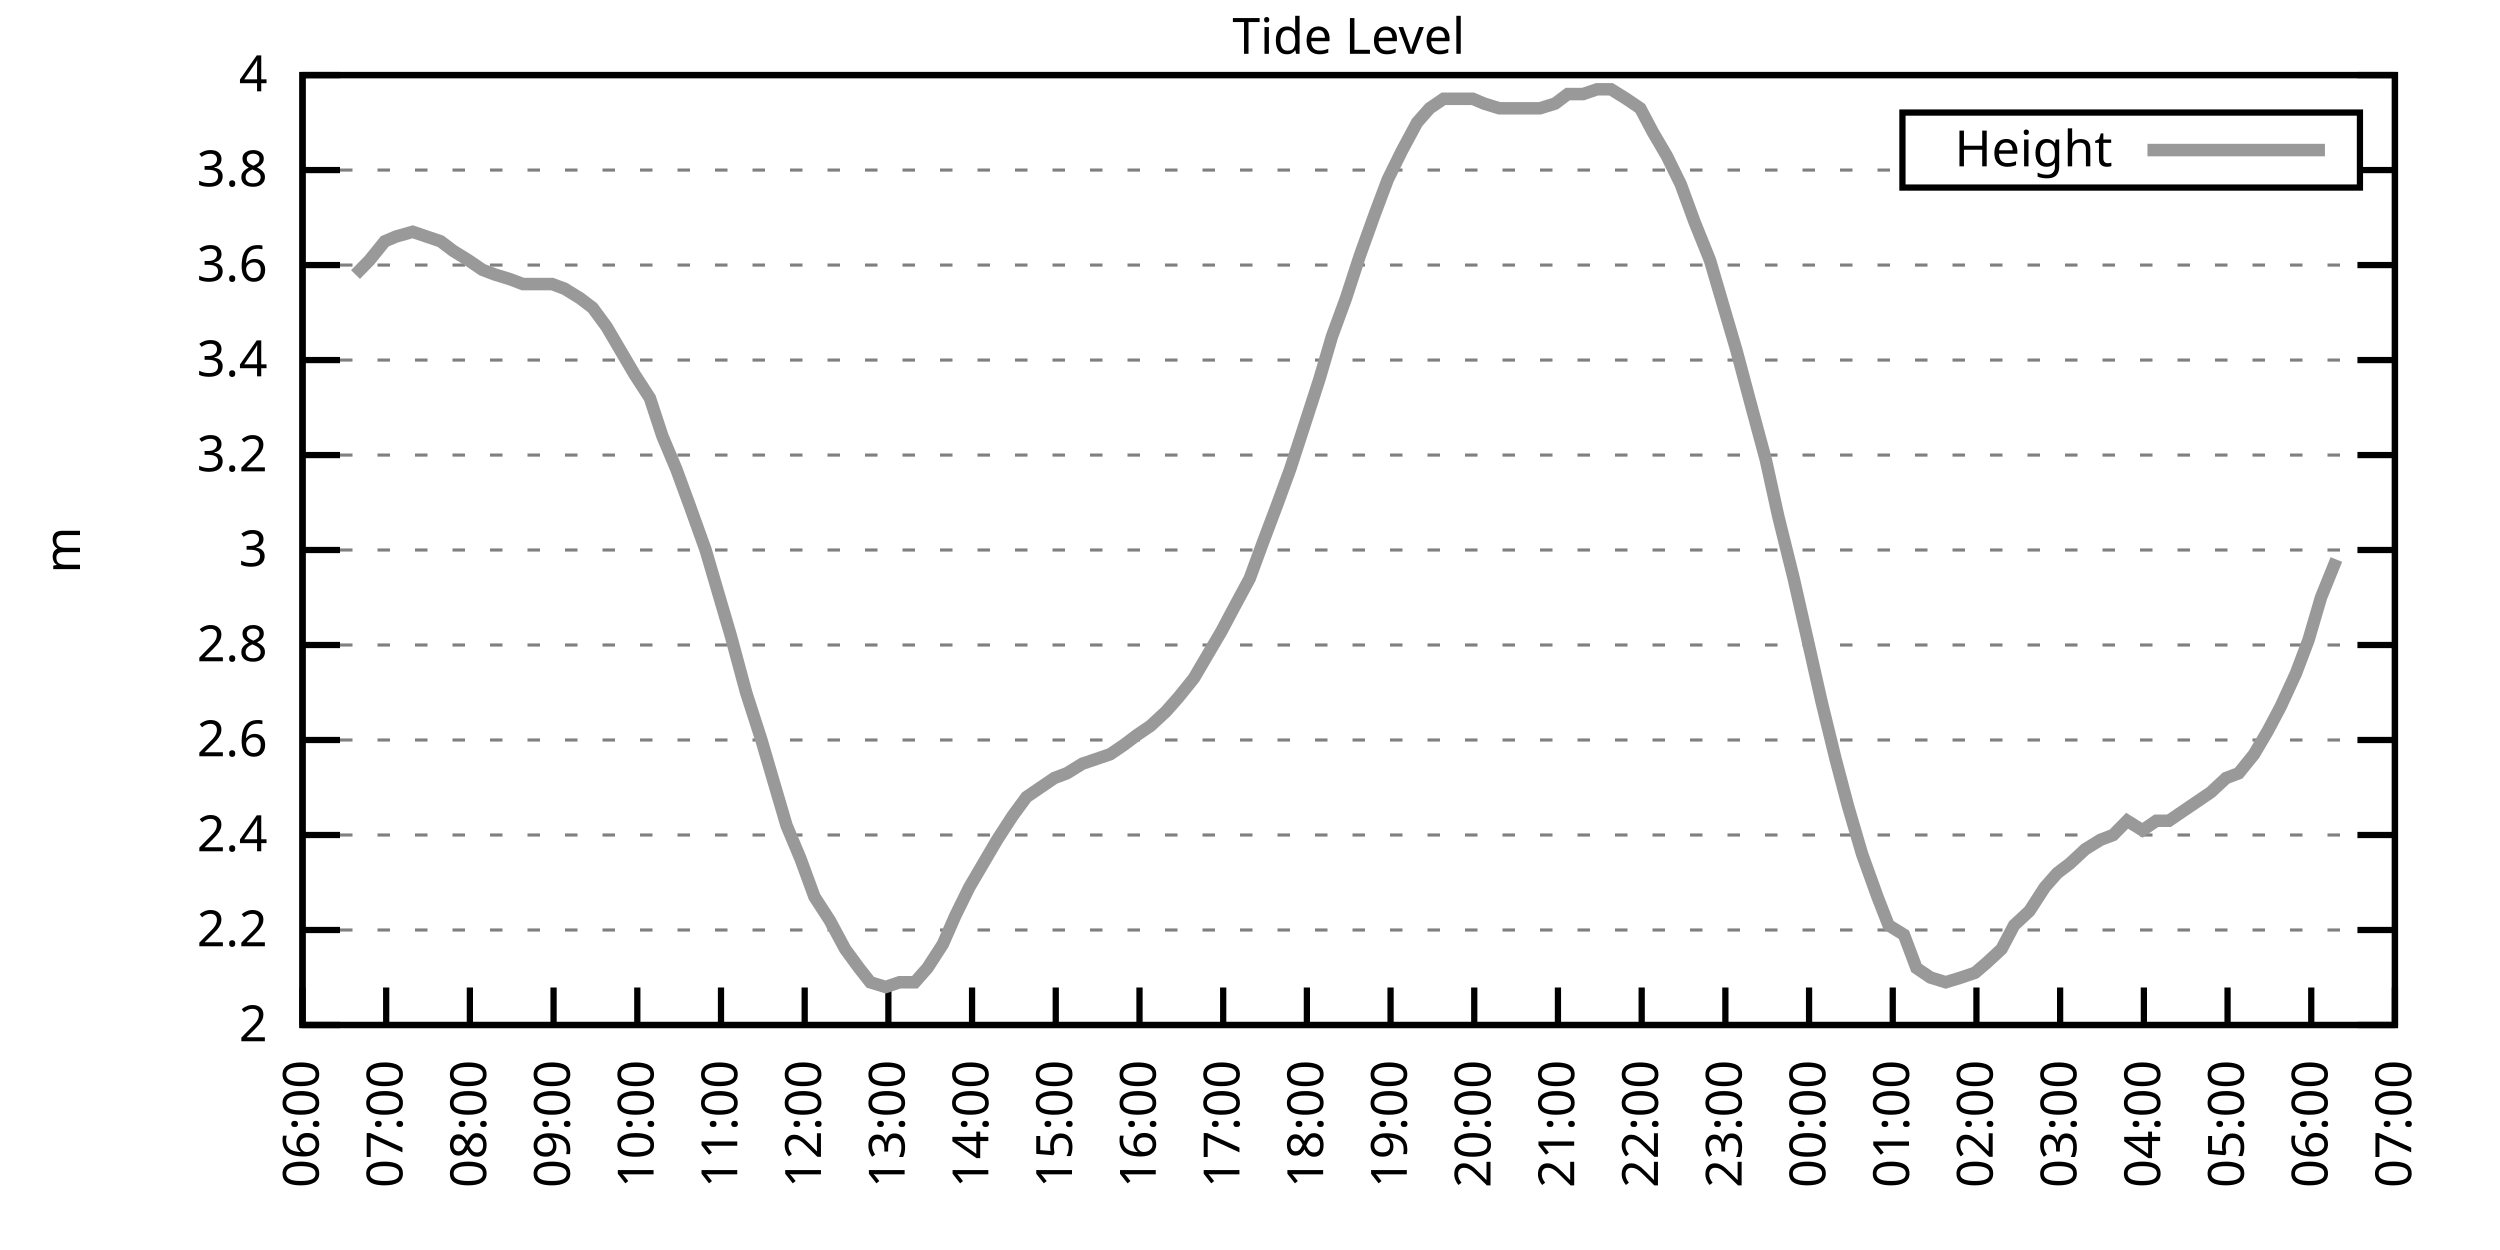
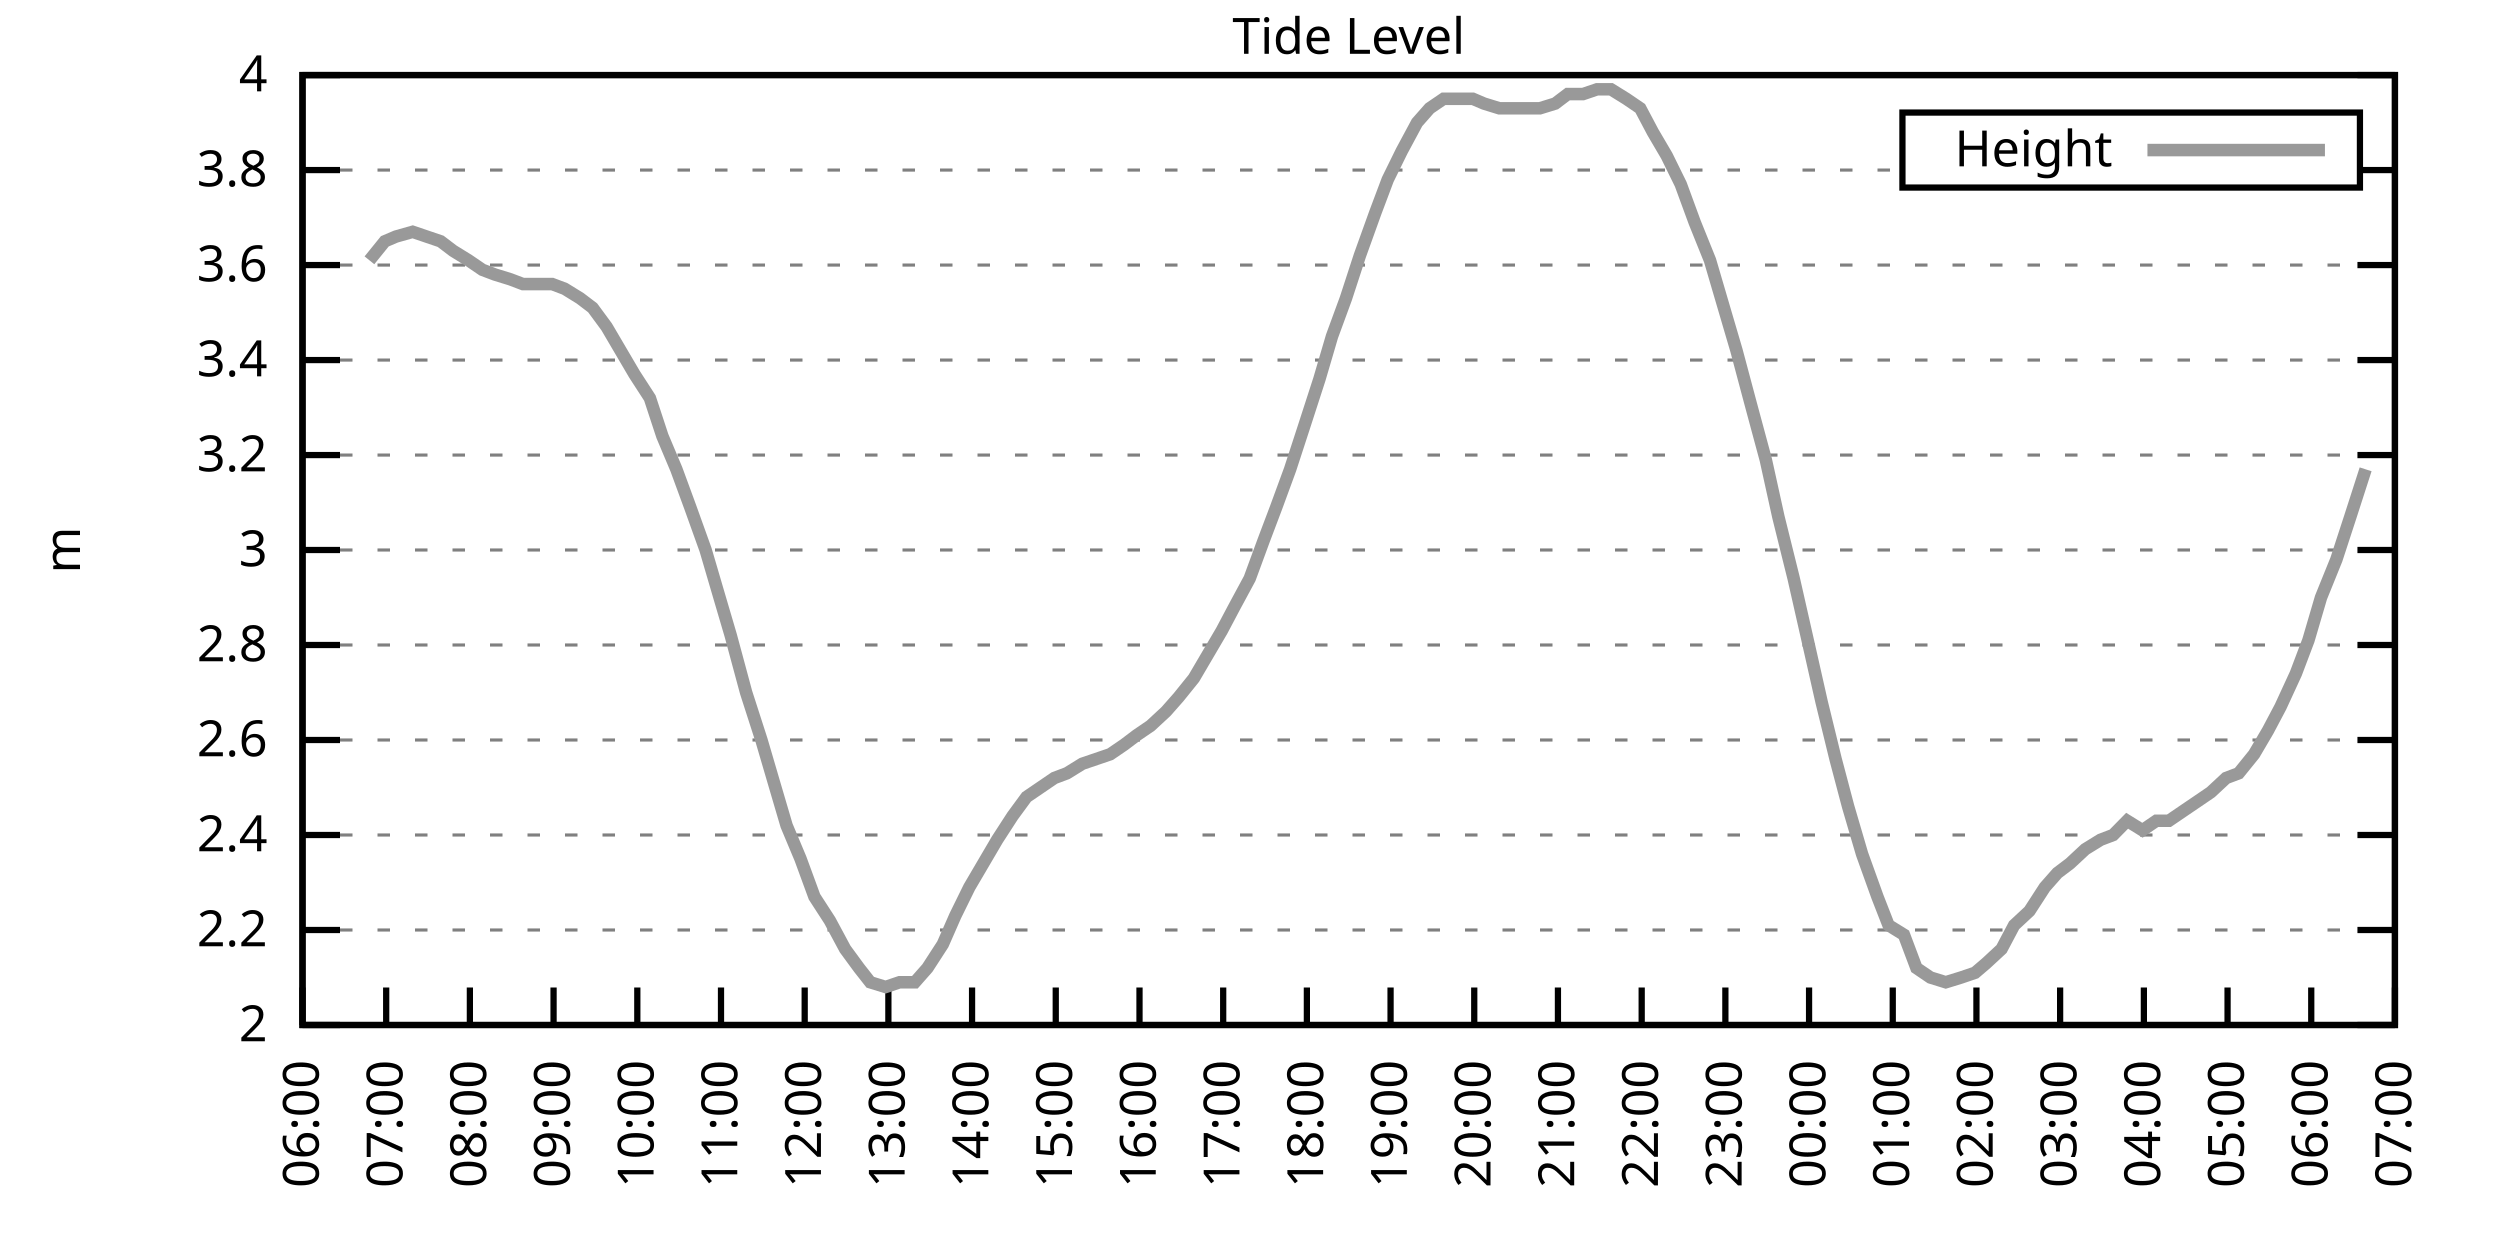
<svg xmlns="http://www.w3.org/2000/svg" xmlns:xlink="http://www.w3.org/1999/xlink" width="400" height="200" viewBox="0 0 400 200">
  <g id="gnuplot_canvas">
    <rect x="0" y="0" width="400" height="200" fill="none" />
    <defs>
      <circle id="gpDot" r="0.5" stroke-width="0.5" stroke="currentColor" />
      <path id="gpPt0" stroke-width="0.333" stroke="currentColor" d="M-1,0 h2 M0,-1 v2" />
      <path id="gpPt1" stroke-width="0.333" stroke="currentColor" d="M-1,-1 L1,1 M1,-1 L-1,1" />
      <path id="gpPt2" stroke-width="0.333" stroke="currentColor" d="M-1,0 L1,0 M0,-1 L0,1 M-1,-1 L1,1 M-1,1 L1,-1" />
      <rect id="gpPt3" stroke-width="0.333" stroke="currentColor" x="-1" y="-1" width="2" height="2" />
      <rect id="gpPt4" stroke-width="0.333" stroke="currentColor" fill="currentColor" x="-1" y="-1" width="2" height="2" />
      <circle id="gpPt5" stroke-width="0.333" stroke="currentColor" cx="0" cy="0" r="1" />
      <use xlink:href="#gpPt5" id="gpPt6" fill="currentColor" stroke="none" />
      <path id="gpPt7" stroke-width="0.333" stroke="currentColor" d="M0,-1.33 L-1.33,0.67 L1.33,0.67 z" />
      <use xlink:href="#gpPt7" id="gpPt8" fill="currentColor" stroke="none" />
      <use xlink:href="#gpPt7" id="gpPt9" stroke="currentColor" transform="rotate(180)" />
      <use xlink:href="#gpPt9" id="gpPt10" fill="currentColor" stroke="none" />
      <use xlink:href="#gpPt3" id="gpPt11" stroke="currentColor" transform="rotate(45)" />
      <use xlink:href="#gpPt11" id="gpPt12" fill="currentColor" stroke="none" />
      <path id="gpPt13" stroke-width="0.333" stroke="currentColor" d="M0,1.330 L1.265,0.411 L0.782,-1.067 L-0.782,-1.076 L-1.265,0.411 z" />
      <use xlink:href="#gpPt13" id="gpPt14" fill="currentColor" stroke="none" />
      <filter id="textbox" filterUnits="objectBoundingBox" x="0" y="0" height="1" width="1">
        <feFlood flood-color="white" flood-opacity="1" result="bgnd" />
        <feComposite in="SourceGraphic" in2="bgnd" operator="atop" />
      </filter>
      <filter id="greybox" filterUnits="objectBoundingBox" x="0" y="0" height="1" width="1">
        <feFlood flood-color="lightgrey" flood-opacity="1" result="grey" />
        <feComposite in="SourceGraphic" in2="grey" operator="atop" />
      </filter>
    </defs>
    <g fill="none" color="white" stroke="currentColor" stroke-width="1.00" stroke-linecap="butt" stroke-linejoin="miter">
</g>
    <g fill="none" color="black" stroke="currentColor" stroke-width="1.00" stroke-linecap="butt" stroke-linejoin="miter">
      <g stroke="none" shape-rendering="crispEdges">
        <polygon fill="rgb(255, 255, 255)" points="48.40,164.00 383.18,164.00 383.18,12.02 48.40,12.02 " />
      </g>
    </g>
    <g fill="none" color="black" stroke="currentColor" stroke-width="1.00" stroke-linecap="butt" stroke-linejoin="miter">
</g>
    <g fill="none" color="black" stroke="black" stroke-width="0.50" stroke-linecap="butt" stroke-linejoin="miter">
</g>
    <g fill="none" color="gray" stroke="currentColor" stroke-width="0.50" stroke-linecap="butt" stroke-linejoin="miter">
      <path stroke="gray" stroke-dasharray="2,4" class="gridline" d="M48.40,164.00 L383.19,164.00  " />
    </g>
    <g fill="none" color="gray" stroke="gray" stroke-width="1.00" stroke-linecap="butt" stroke-linejoin="miter">
</g>
    <g fill="none" color="black" stroke="currentColor" stroke-width="1.00" stroke-linecap="butt" stroke-linejoin="miter">
      <path stroke="black" d="M48.40,164.00 L54.40,164.00 M383.19,164.00 L377.19,164.00  " />
      <g transform="translate(42.80,166.60)" stroke="none" fill="black" font-family="Sans" font-size="8.00" text-anchor="end">
        <text>
          <tspan font-family="Sans"> 2</tspan>
        </text>
      </g>
    </g>
    <g fill="none" color="black" stroke="currentColor" stroke-width="1.00" stroke-linecap="butt" stroke-linejoin="miter">
</g>
    <g fill="none" color="black" stroke="black" stroke-width="0.50" stroke-linecap="butt" stroke-linejoin="miter">
</g>
    <g fill="none" color="gray" stroke="currentColor" stroke-width="0.50" stroke-linecap="butt" stroke-linejoin="miter">
      <path stroke="gray" stroke-dasharray="2,4" class="gridline" d="M48.40,148.80 L383.19,148.80  " />
    </g>
    <g fill="none" color="gray" stroke="gray" stroke-width="1.00" stroke-linecap="butt" stroke-linejoin="miter">
</g>
    <g fill="none" color="black" stroke="currentColor" stroke-width="1.00" stroke-linecap="butt" stroke-linejoin="miter">
      <path stroke="black" d="M48.40,148.80 L54.40,148.80 M383.19,148.80 L377.19,148.80  " />
      <g transform="translate(42.80,151.40)" stroke="none" fill="black" font-family="Sans" font-size="8.00" text-anchor="end">
        <text>
          <tspan font-family="Sans"> 2.2</tspan>
        </text>
      </g>
    </g>
    <g fill="none" color="black" stroke="currentColor" stroke-width="1.00" stroke-linecap="butt" stroke-linejoin="miter">
</g>
    <g fill="none" color="black" stroke="black" stroke-width="0.50" stroke-linecap="butt" stroke-linejoin="miter">
</g>
    <g fill="none" color="gray" stroke="currentColor" stroke-width="0.50" stroke-linecap="butt" stroke-linejoin="miter">
      <path stroke="gray" stroke-dasharray="2,4" class="gridline" d="M48.40,133.60 L383.19,133.60  " />
    </g>
    <g fill="none" color="gray" stroke="gray" stroke-width="1.00" stroke-linecap="butt" stroke-linejoin="miter">
</g>
    <g fill="none" color="black" stroke="currentColor" stroke-width="1.00" stroke-linecap="butt" stroke-linejoin="miter">
      <path stroke="black" d="M48.40,133.60 L54.40,133.60 M383.19,133.60 L377.19,133.60  " />
      <g transform="translate(42.80,136.20)" stroke="none" fill="black" font-family="Sans" font-size="8.00" text-anchor="end">
        <text>
          <tspan font-family="Sans"> 2.4</tspan>
        </text>
      </g>
    </g>
    <g fill="none" color="black" stroke="currentColor" stroke-width="1.00" stroke-linecap="butt" stroke-linejoin="miter">
</g>
    <g fill="none" color="black" stroke="black" stroke-width="0.50" stroke-linecap="butt" stroke-linejoin="miter">
</g>
    <g fill="none" color="gray" stroke="currentColor" stroke-width="0.50" stroke-linecap="butt" stroke-linejoin="miter">
      <path stroke="gray" stroke-dasharray="2,4" class="gridline" d="M48.40,118.40 L383.19,118.40  " />
    </g>
    <g fill="none" color="gray" stroke="gray" stroke-width="1.00" stroke-linecap="butt" stroke-linejoin="miter">
</g>
    <g fill="none" color="black" stroke="currentColor" stroke-width="1.00" stroke-linecap="butt" stroke-linejoin="miter">
      <path stroke="black" d="M48.40,118.40 L54.40,118.40 M383.19,118.40 L377.19,118.40  " />
      <g transform="translate(42.80,121.00)" stroke="none" fill="black" font-family="Sans" font-size="8.00" text-anchor="end">
        <text>
          <tspan font-family="Sans"> 2.6</tspan>
        </text>
      </g>
    </g>
    <g fill="none" color="black" stroke="currentColor" stroke-width="1.00" stroke-linecap="butt" stroke-linejoin="miter">
</g>
    <g fill="none" color="black" stroke="black" stroke-width="0.50" stroke-linecap="butt" stroke-linejoin="miter">
</g>
    <g fill="none" color="gray" stroke="currentColor" stroke-width="0.50" stroke-linecap="butt" stroke-linejoin="miter">
      <path stroke="gray" stroke-dasharray="2,4" class="gridline" d="M48.40,103.20 L383.19,103.20  " />
    </g>
    <g fill="none" color="gray" stroke="gray" stroke-width="1.00" stroke-linecap="butt" stroke-linejoin="miter">
</g>
    <g fill="none" color="black" stroke="currentColor" stroke-width="1.00" stroke-linecap="butt" stroke-linejoin="miter">
      <path stroke="black" d="M48.40,103.20 L54.40,103.20 M383.19,103.20 L377.19,103.20  " />
      <g transform="translate(42.80,105.80)" stroke="none" fill="black" font-family="Sans" font-size="8.00" text-anchor="end">
        <text>
          <tspan font-family="Sans"> 2.8</tspan>
        </text>
      </g>
    </g>
    <g fill="none" color="black" stroke="currentColor" stroke-width="1.00" stroke-linecap="butt" stroke-linejoin="miter">
</g>
    <g fill="none" color="black" stroke="black" stroke-width="0.50" stroke-linecap="butt" stroke-linejoin="miter">
</g>
    <g fill="none" color="gray" stroke="currentColor" stroke-width="0.50" stroke-linecap="butt" stroke-linejoin="miter">
      <path stroke="gray" stroke-dasharray="2,4" class="gridline" d="M48.40,88.00 L383.19,88.00  " />
    </g>
    <g fill="none" color="gray" stroke="gray" stroke-width="1.00" stroke-linecap="butt" stroke-linejoin="miter">
</g>
    <g fill="none" color="black" stroke="currentColor" stroke-width="1.00" stroke-linecap="butt" stroke-linejoin="miter">
      <path stroke="black" d="M48.40,88.00 L54.40,88.00 M383.19,88.00 L377.19,88.00  " />
      <g transform="translate(42.80,90.60)" stroke="none" fill="black" font-family="Sans" font-size="8.00" text-anchor="end">
        <text>
          <tspan font-family="Sans"> 3</tspan>
        </text>
      </g>
    </g>
    <g fill="none" color="black" stroke="currentColor" stroke-width="1.00" stroke-linecap="butt" stroke-linejoin="miter">
</g>
    <g fill="none" color="black" stroke="black" stroke-width="0.50" stroke-linecap="butt" stroke-linejoin="miter">
</g>
    <g fill="none" color="gray" stroke="currentColor" stroke-width="0.50" stroke-linecap="butt" stroke-linejoin="miter">
      <path stroke="gray" stroke-dasharray="2,4" class="gridline" d="M48.40,72.81 L383.19,72.81  " />
    </g>
    <g fill="none" color="gray" stroke="gray" stroke-width="1.00" stroke-linecap="butt" stroke-linejoin="miter">
</g>
    <g fill="none" color="black" stroke="currentColor" stroke-width="1.00" stroke-linecap="butt" stroke-linejoin="miter">
      <path stroke="black" d="M48.40,72.81 L54.40,72.81 M383.19,72.81 L377.19,72.81  " />
      <g transform="translate(42.80,75.41)" stroke="none" fill="black" font-family="Sans" font-size="8.00" text-anchor="end">
        <text>
          <tspan font-family="Sans"> 3.2</tspan>
        </text>
      </g>
    </g>
    <g fill="none" color="black" stroke="currentColor" stroke-width="1.00" stroke-linecap="butt" stroke-linejoin="miter">
</g>
    <g fill="none" color="black" stroke="black" stroke-width="0.50" stroke-linecap="butt" stroke-linejoin="miter">
</g>
    <g fill="none" color="gray" stroke="currentColor" stroke-width="0.50" stroke-linecap="butt" stroke-linejoin="miter">
      <path stroke="gray" stroke-dasharray="2,4" class="gridline" d="M48.40,57.61 L383.19,57.61  " />
    </g>
    <g fill="none" color="gray" stroke="gray" stroke-width="1.00" stroke-linecap="butt" stroke-linejoin="miter">
</g>
    <g fill="none" color="black" stroke="currentColor" stroke-width="1.00" stroke-linecap="butt" stroke-linejoin="miter">
      <path stroke="black" d="M48.40,57.61 L54.40,57.61 M383.19,57.61 L377.19,57.61  " />
      <g transform="translate(42.80,60.21)" stroke="none" fill="black" font-family="Sans" font-size="8.00" text-anchor="end">
        <text>
          <tspan font-family="Sans"> 3.4</tspan>
        </text>
      </g>
    </g>
    <g fill="none" color="black" stroke="currentColor" stroke-width="1.00" stroke-linecap="butt" stroke-linejoin="miter">
</g>
    <g fill="none" color="black" stroke="black" stroke-width="0.50" stroke-linecap="butt" stroke-linejoin="miter">
</g>
    <g fill="none" color="gray" stroke="currentColor" stroke-width="0.50" stroke-linecap="butt" stroke-linejoin="miter">
      <path stroke="gray" stroke-dasharray="2,4" class="gridline" d="M48.40,42.41 L383.19,42.41  " />
    </g>
    <g fill="none" color="gray" stroke="gray" stroke-width="1.00" stroke-linecap="butt" stroke-linejoin="miter">
</g>
    <g fill="none" color="black" stroke="currentColor" stroke-width="1.00" stroke-linecap="butt" stroke-linejoin="miter">
      <path stroke="black" d="M48.40,42.41 L54.40,42.41 M383.19,42.41 L377.19,42.41  " />
      <g transform="translate(42.80,45.01)" stroke="none" fill="black" font-family="Sans" font-size="8.00" text-anchor="end">
        <text>
          <tspan font-family="Sans"> 3.6</tspan>
        </text>
      </g>
    </g>
    <g fill="none" color="black" stroke="currentColor" stroke-width="1.00" stroke-linecap="butt" stroke-linejoin="miter">
</g>
    <g fill="none" color="black" stroke="black" stroke-width="0.50" stroke-linecap="butt" stroke-linejoin="miter">
</g>
    <g fill="none" color="gray" stroke="currentColor" stroke-width="0.50" stroke-linecap="butt" stroke-linejoin="miter">
      <path stroke="gray" stroke-dasharray="2,4" class="gridline" d="M48.40,27.21 L304.39,27.21 M377.59,27.21 L383.19,27.21  " />
    </g>
    <g fill="none" color="gray" stroke="gray" stroke-width="1.00" stroke-linecap="butt" stroke-linejoin="miter">
</g>
    <g fill="none" color="black" stroke="currentColor" stroke-width="1.00" stroke-linecap="butt" stroke-linejoin="miter">
      <path stroke="black" d="M48.40,27.21 L54.40,27.21 M383.19,27.21 L377.19,27.21  " />
      <g transform="translate(42.80,29.81)" stroke="none" fill="black" font-family="Sans" font-size="8.00" text-anchor="end">
        <text>
          <tspan font-family="Sans"> 3.8</tspan>
        </text>
      </g>
    </g>
    <g fill="none" color="black" stroke="currentColor" stroke-width="1.00" stroke-linecap="butt" stroke-linejoin="miter">
</g>
    <g fill="none" color="black" stroke="black" stroke-width="0.50" stroke-linecap="butt" stroke-linejoin="miter">
</g>
    <g fill="none" color="gray" stroke="currentColor" stroke-width="0.50" stroke-linecap="butt" stroke-linejoin="miter">
      <path stroke="gray" stroke-dasharray="2,4" class="gridline" d="M48.40,12.01 L383.19,12.01  " />
    </g>
    <g fill="none" color="gray" stroke="gray" stroke-width="1.00" stroke-linecap="butt" stroke-linejoin="miter">
</g>
    <g fill="none" color="black" stroke="currentColor" stroke-width="1.00" stroke-linecap="butt" stroke-linejoin="miter">
      <path stroke="black" d="M48.40,12.01 L54.40,12.01 M383.19,12.01 L377.19,12.01  " />
      <g transform="translate(42.80,14.61)" stroke="none" fill="black" font-family="Sans" font-size="8.00" text-anchor="end">
        <text>
          <tspan font-family="Sans"> 4</tspan>
        </text>
      </g>
    </g>
    <g fill="none" color="black" stroke="currentColor" stroke-width="1.00" stroke-linecap="butt" stroke-linejoin="miter">
      <path stroke="black" d="M48.40,164.00 L48.40,158.00  " />
      <g transform="translate(51.00,169.60) rotate(270.00)" stroke="none" fill="black" font-family="Sans" font-size="8.00" text-anchor="end">
        <text>
          <tspan font-family="Sans">06:00</tspan>
        </text>
      </g>
    </g>
    <g fill="none" color="black" stroke="currentColor" stroke-width="1.00" stroke-linecap="butt" stroke-linejoin="miter">
      <path stroke="black" d="M61.79,164.00 L61.79,158.00  " />
      <g transform="translate(64.39,169.60) rotate(270.00)" stroke="none" fill="black" font-family="Sans" font-size="8.00" text-anchor="end">
        <text>
          <tspan font-family="Sans">07:00</tspan>
        </text>
      </g>
    </g>
    <g fill="none" color="black" stroke="currentColor" stroke-width="1.00" stroke-linecap="butt" stroke-linejoin="miter">
      <path stroke="black" d="M75.18,164.00 L75.18,158.00  " />
      <g transform="translate(77.78,169.60) rotate(270.00)" stroke="none" fill="black" font-family="Sans" font-size="8.00" text-anchor="end">
        <text>
          <tspan font-family="Sans">08:00</tspan>
        </text>
      </g>
    </g>
    <g fill="none" color="black" stroke="currentColor" stroke-width="1.00" stroke-linecap="butt" stroke-linejoin="miter">
      <path stroke="black" d="M88.57,164.00 L88.57,158.00  " />
      <g transform="translate(91.17,169.60) rotate(270.00)" stroke="none" fill="black" font-family="Sans" font-size="8.00" text-anchor="end">
        <text>
          <tspan font-family="Sans">09:00</tspan>
        </text>
      </g>
    </g>
    <g fill="none" color="black" stroke="currentColor" stroke-width="1.00" stroke-linecap="butt" stroke-linejoin="miter">
      <path stroke="black" d="M101.97,164.00 L101.97,158.00  " />
      <g transform="translate(104.57,169.60) rotate(270.00)" stroke="none" fill="black" font-family="Sans" font-size="8.00" text-anchor="end">
        <text>
          <tspan font-family="Sans">10:00</tspan>
        </text>
      </g>
    </g>
    <g fill="none" color="black" stroke="currentColor" stroke-width="1.00" stroke-linecap="butt" stroke-linejoin="miter">
      <path stroke="black" d="M115.36,164.00 L115.36,158.00  " />
      <g transform="translate(117.96,169.60) rotate(270.00)" stroke="none" fill="black" font-family="Sans" font-size="8.00" text-anchor="end">
        <text>
          <tspan font-family="Sans">11:00</tspan>
        </text>
      </g>
    </g>
    <g fill="none" color="black" stroke="currentColor" stroke-width="1.00" stroke-linecap="butt" stroke-linejoin="miter">
      <path stroke="black" d="M128.75,164.00 L128.75,158.00  " />
      <g transform="translate(131.35,169.60) rotate(270.00)" stroke="none" fill="black" font-family="Sans" font-size="8.00" text-anchor="end">
        <text>
          <tspan font-family="Sans">12:00</tspan>
        </text>
      </g>
    </g>
    <g fill="none" color="black" stroke="currentColor" stroke-width="1.00" stroke-linecap="butt" stroke-linejoin="miter">
      <path stroke="black" d="M142.14,164.00 L142.14,158.00  " />
      <g transform="translate(144.74,169.60) rotate(270.00)" stroke="none" fill="black" font-family="Sans" font-size="8.00" text-anchor="end">
        <text>
          <tspan font-family="Sans">13:00</tspan>
        </text>
      </g>
    </g>
    <g fill="none" color="black" stroke="currentColor" stroke-width="1.00" stroke-linecap="butt" stroke-linejoin="miter">
      <path stroke="black" d="M155.53,164.00 L155.53,158.00  " />
      <g transform="translate(158.13,169.60) rotate(270.00)" stroke="none" fill="black" font-family="Sans" font-size="8.00" text-anchor="end">
        <text>
          <tspan font-family="Sans">14:00</tspan>
        </text>
      </g>
    </g>
    <g fill="none" color="black" stroke="currentColor" stroke-width="1.00" stroke-linecap="butt" stroke-linejoin="miter">
      <path stroke="black" d="M168.92,164.00 L168.92,158.00  " />
      <g transform="translate(171.52,169.60) rotate(270.00)" stroke="none" fill="black" font-family="Sans" font-size="8.00" text-anchor="end">
        <text>
          <tspan font-family="Sans">15:00</tspan>
        </text>
      </g>
    </g>
    <g fill="none" color="black" stroke="currentColor" stroke-width="1.00" stroke-linecap="butt" stroke-linejoin="miter">
      <path stroke="black" d="M182.32,164.00 L182.32,158.00  " />
      <g transform="translate(184.92,169.60) rotate(270.00)" stroke="none" fill="black" font-family="Sans" font-size="8.00" text-anchor="end">
        <text>
          <tspan font-family="Sans">16:00</tspan>
        </text>
      </g>
    </g>
    <g fill="none" color="black" stroke="currentColor" stroke-width="1.00" stroke-linecap="butt" stroke-linejoin="miter">
      <path stroke="black" d="M195.71,164.00 L195.71,158.00  " />
      <g transform="translate(198.31,169.60) rotate(270.00)" stroke="none" fill="black" font-family="Sans" font-size="8.00" text-anchor="end">
        <text>
          <tspan font-family="Sans">17:00</tspan>
        </text>
      </g>
    </g>
    <g fill="none" color="black" stroke="currentColor" stroke-width="1.00" stroke-linecap="butt" stroke-linejoin="miter">
      <path stroke="black" d="M209.10,164.00 L209.10,158.00  " />
      <g transform="translate(211.70,169.60) rotate(270.00)" stroke="none" fill="black" font-family="Sans" font-size="8.00" text-anchor="end">
        <text>
          <tspan font-family="Sans">18:00</tspan>
        </text>
      </g>
    </g>
    <g fill="none" color="black" stroke="currentColor" stroke-width="1.00" stroke-linecap="butt" stroke-linejoin="miter">
      <path stroke="black" d="M222.49,164.00 L222.49,158.00  " />
      <g transform="translate(225.09,169.60) rotate(270.00)" stroke="none" fill="black" font-family="Sans" font-size="8.00" text-anchor="end">
        <text>
          <tspan font-family="Sans">19:00</tspan>
        </text>
      </g>
    </g>
    <g fill="none" color="black" stroke="currentColor" stroke-width="1.00" stroke-linecap="butt" stroke-linejoin="miter">
      <path stroke="black" d="M235.88,164.00 L235.88,158.00  " />
      <g transform="translate(238.48,169.60) rotate(270.00)" stroke="none" fill="black" font-family="Sans" font-size="8.00" text-anchor="end">
        <text>
          <tspan font-family="Sans">20:00</tspan>
        </text>
      </g>
    </g>
    <g fill="none" color="black" stroke="currentColor" stroke-width="1.00" stroke-linecap="butt" stroke-linejoin="miter">
      <path stroke="black" d="M249.27,164.00 L249.27,158.00  " />
      <g transform="translate(251.87,169.60) rotate(270.00)" stroke="none" fill="black" font-family="Sans" font-size="8.00" text-anchor="end">
        <text>
          <tspan font-family="Sans">21:00</tspan>
        </text>
      </g>
    </g>
    <g fill="none" color="black" stroke="currentColor" stroke-width="1.00" stroke-linecap="butt" stroke-linejoin="miter">
      <path stroke="black" d="M262.67,164.00 L262.67,158.00  " />
      <g transform="translate(265.27,169.60) rotate(270.00)" stroke="none" fill="black" font-family="Sans" font-size="8.00" text-anchor="end">
        <text>
          <tspan font-family="Sans">22:00</tspan>
        </text>
      </g>
    </g>
    <g fill="none" color="black" stroke="currentColor" stroke-width="1.00" stroke-linecap="butt" stroke-linejoin="miter">
      <path stroke="black" d="M276.06,164.00 L276.06,158.00  " />
      <g transform="translate(278.66,169.60) rotate(270.00)" stroke="none" fill="black" font-family="Sans" font-size="8.00" text-anchor="end">
        <text>
          <tspan font-family="Sans">23:00</tspan>
        </text>
      </g>
    </g>
    <g fill="none" color="black" stroke="currentColor" stroke-width="1.00" stroke-linecap="butt" stroke-linejoin="miter">
      <path stroke="black" d="M289.45,164.00 L289.45,158.00  " />
      <g transform="translate(292.05,169.60) rotate(270.00)" stroke="none" fill="black" font-family="Sans" font-size="8.00" text-anchor="end">
        <text>
          <tspan font-family="Sans">00:00</tspan>
        </text>
      </g>
    </g>
    <g fill="none" color="black" stroke="currentColor" stroke-width="1.00" stroke-linecap="butt" stroke-linejoin="miter">
      <path stroke="black" d="M302.84,164.00 L302.84,158.00  " />
      <g transform="translate(305.44,169.60) rotate(270.00)" stroke="none" fill="black" font-family="Sans" font-size="8.00" text-anchor="end">
        <text>
          <tspan font-family="Sans">01:00</tspan>
        </text>
      </g>
    </g>
    <g fill="none" color="black" stroke="currentColor" stroke-width="1.00" stroke-linecap="butt" stroke-linejoin="miter">
      <path stroke="black" d="M316.23,164.00 L316.23,158.00  " />
      <g transform="translate(318.83,169.60) rotate(270.00)" stroke="none" fill="black" font-family="Sans" font-size="8.00" text-anchor="end">
        <text>
          <tspan font-family="Sans">02:00</tspan>
        </text>
      </g>
    </g>
    <g fill="none" color="black" stroke="currentColor" stroke-width="1.00" stroke-linecap="butt" stroke-linejoin="miter">
      <path stroke="black" d="M329.62,164.00 L329.62,158.00  " />
      <g transform="translate(332.22,169.60) rotate(270.00)" stroke="none" fill="black" font-family="Sans" font-size="8.00" text-anchor="end">
        <text>
          <tspan font-family="Sans">03:00</tspan>
        </text>
      </g>
    </g>
    <g fill="none" color="black" stroke="currentColor" stroke-width="1.00" stroke-linecap="butt" stroke-linejoin="miter">
      <path stroke="black" d="M343.02,164.00 L343.02,158.00  " />
      <g transform="translate(345.62,169.60) rotate(270.00)" stroke="none" fill="black" font-family="Sans" font-size="8.00" text-anchor="end">
        <text>
          <tspan font-family="Sans">04:00</tspan>
        </text>
      </g>
    </g>
    <g fill="none" color="black" stroke="currentColor" stroke-width="1.00" stroke-linecap="butt" stroke-linejoin="miter">
      <path stroke="black" d="M356.41,164.00 L356.41,158.00  " />
      <g transform="translate(359.01,169.60) rotate(270.00)" stroke="none" fill="black" font-family="Sans" font-size="8.00" text-anchor="end">
        <text>
          <tspan font-family="Sans">05:00</tspan>
        </text>
      </g>
    </g>
    <g fill="none" color="black" stroke="currentColor" stroke-width="1.00" stroke-linecap="butt" stroke-linejoin="miter">
      <path stroke="black" d="M369.80,164.00 L369.80,158.00  " />
      <g transform="translate(372.40,169.60) rotate(270.00)" stroke="none" fill="black" font-family="Sans" font-size="8.00" text-anchor="end">
        <text>
          <tspan font-family="Sans">06:00</tspan>
        </text>
      </g>
    </g>
    <g fill="none" color="black" stroke="currentColor" stroke-width="1.00" stroke-linecap="butt" stroke-linejoin="miter">
      <path stroke="black" d="M383.19,164.00 L383.19,158.00  " />
      <g transform="translate(385.79,169.60) rotate(270.00)" stroke="none" fill="black" font-family="Sans" font-size="8.00" text-anchor="end">
        <text>
          <tspan font-family="Sans">07:00</tspan>
        </text>
      </g>
    </g>
    <g fill="none" color="black" stroke="currentColor" stroke-width="1.00" stroke-linecap="butt" stroke-linejoin="miter">
</g>
    <g fill="none" color="black" stroke="currentColor" stroke-width="1.00" stroke-linecap="butt" stroke-linejoin="miter">
      <path stroke="black" d="M48.40,12.01 L48.40,164.00 L383.19,164.00 L383.19,12.01 L48.40,12.01 Z  " />
    </g>
    <g fill="none" color="black" stroke="currentColor" stroke-width="1.00" stroke-linecap="butt" stroke-linejoin="miter">
</g>
    <g fill="none" color="black" stroke="currentColor" stroke-width="1.00" stroke-linecap="butt" stroke-linejoin="miter">
      <path stroke="black" d="M304.39,30.01 L304.39,18.01 L377.59,18.01 L377.59,30.01 L304.39,30.01 Z  " />
    </g>
    <g id="Tide_level_plot_1">
      <g fill="none" color="white" stroke="black" stroke-width="2.00" stroke-linecap="butt" stroke-linejoin="miter">
</g>
      <g fill="none" color="black" stroke="currentColor" stroke-width="2.00" stroke-linecap="butt" stroke-linejoin="miter">
        <g transform="translate(337.99,26.61)" stroke="none" fill="black" font-family="Sans" font-size="8.00" text-anchor="end">
          <text>
            <tspan font-family="Sans">Height</tspan>
          </text>
        </g>
      </g>
      <g fill="none" color="black" stroke="currentColor" stroke-width="2.00" stroke-linecap="butt" stroke-linejoin="miter">
-         <path stroke="rgb(153, 153, 153)" d="M343.59,24.01 L371.99,24.01 M56.88,43.93 L59.11,41.65 L61.57,38.61 L63.35,37.85 L66.03,37.09 L68.26,37.85   L70.50,38.61 L72.50,40.13 L74.96,41.65 L77.19,43.17 L79.20,43.93 L81.66,44.69 L83.66,45.45 L88.35,45.45   L90.36,46.21 L92.82,47.73 L94.82,49.25 L97.06,52.29 L99.29,56.09 L101.52,59.89 L103.98,63.69 L105.98,69.77   L108.22,75.09 L110.45,81.17 L112.90,88.00 L115.13,95.60 L116.92,101.68 L119.38,110.80 L121.83,118.40 L124.06,126.00   L125.85,132.08 L128.08,137.40 L130.31,143.48 L132.77,147.28 L135.22,151.84 L137.45,154.88 L139.24,157.16 L141.69,157.92   L143.93,157.16 L146.38,157.16 L148.39,154.88 L150.85,151.08 L152.85,146.52 L155.09,141.96 L157.32,138.16 L159.55,134.36   L162.01,130.56 L164.24,127.52 L166.47,126.00 L168.70,124.48 L170.71,123.72 L173.17,122.20 L175.40,121.44 L177.63,120.68   L179.86,119.16 L181.87,117.64 L184.10,116.12 L186.56,113.84 L188.57,111.56 L191.02,108.52 L195.48,100.92 L197.49,97.12   L199.95,92.56 L202.18,86.49 L204.19,81.17 L206.42,75.09 L208.65,68.25 L211.11,60.65 L213.12,53.81 L215.35,47.73   L217.58,40.89 L220.04,34.05 L222.04,28.73 L224.28,24.17 L226.73,19.61 L228.74,17.33 L230.97,15.81 L233.20,15.81   L235.66,15.81 L237.44,16.57 L239.90,17.33 L242.13,17.33 L244.36,17.33 L246.37,17.33 L248.83,16.57 L250.84,15.05   L253.29,15.05 L255.52,14.29 L257.76,14.29 L260.21,15.81 L262.44,17.33 L264.45,21.13 L266.68,24.93 L268.92,29.49   L271.15,35.57 L273.60,41.65 L275.83,49.25 L277.84,56.09 L280.07,64.45 L282.53,73.57 L284.54,82.69 L286.99,92.56   L289.23,102.44 L291.46,112.32 L293.69,121.44 L295.70,129.04 L297.93,136.64 L300.39,143.48 L302.17,148.04 L304.63,149.56   L306.63,154.88 L308.87,156.40 L311.32,157.16 L313.78,156.40 L316.01,155.64 L317.79,154.12 L320.25,151.84 L322.26,148.04   L324.71,145.76 L327.17,141.96 L329.18,139.68 L331.19,138.16 L333.64,135.88 L336.10,134.36 L338.10,133.60 L340.34,131.32   L342.79,132.84 L345.02,131.32 L347.03,131.32 L349.26,129.80 L351.50,128.28 L353.73,126.76 L356.18,124.48 L358.19,123.72   L360.65,120.68 L362.88,116.88 L364.89,113.08 L367.34,107.76 L369.35,102.44 L371.36,95.60 L373.82,89.52  " />
+         <path stroke="rgb(153, 153, 153)" d="M343.59,24.01 L371.99,24.01 M59.11,41.65 L61.57,38.61 L63.35,37.85 L66.03,37.09 L68.26,37.85 L70.50,38.61   L72.50,40.13 L74.96,41.65 L77.19,43.17 L79.20,43.93 L81.66,44.69 L83.66,45.45 L88.35,45.45 L90.36,46.21   L92.82,47.73 L94.82,49.25 L97.06,52.29 L99.29,56.09 L101.52,59.89 L103.98,63.69 L105.98,69.77 L108.22,75.09   L110.45,81.17 L112.90,88.00 L115.13,95.60 L116.92,101.68 L119.38,110.80 L121.83,118.40 L124.06,126.00 L125.85,132.08   L128.08,137.40 L130.31,143.48 L132.77,147.28 L135.22,151.84 L137.45,154.88 L139.24,157.16 L141.69,157.92 L143.93,157.16   L146.38,157.16 L148.39,154.88 L150.85,151.08 L152.85,146.52 L155.09,141.96 L157.32,138.16 L159.55,134.36 L162.01,130.56   L164.24,127.52 L166.47,126.00 L168.70,124.48 L170.71,123.72 L173.17,122.20 L175.40,121.44 L177.63,120.68 L179.86,119.16   L181.87,117.64 L184.10,116.12 L186.56,113.84 L188.57,111.56 L191.02,108.52 L195.48,100.92 L197.49,97.12 L199.95,92.56   L202.18,86.49 L204.19,81.17 L206.42,75.09 L208.65,68.25 L211.11,60.65 L213.12,53.81 L215.35,47.73 L217.58,40.89   L220.04,34.05 L222.04,28.73 L224.28,24.17 L226.73,19.61 L228.74,17.33 L230.97,15.81 L233.20,15.81 L235.66,15.81   L237.44,16.57 L239.90,17.33 L242.13,17.33 L244.36,17.33 L246.37,17.33 L248.83,16.57 L250.84,15.05 L253.29,15.05   L255.52,14.29 L257.76,14.29 L260.21,15.81 L262.44,17.33 L264.45,21.13 L266.68,24.93 L268.92,29.49 L271.15,35.57   L273.60,41.65 L275.83,49.25 L277.84,56.09 L280.07,64.45 L282.53,73.57 L284.54,82.69 L286.99,92.56 L289.23,102.44   L291.46,112.32 L293.69,121.44 L295.70,129.04 L297.93,136.64 L300.39,143.48 L302.17,148.04 L304.63,149.56 L306.63,154.88   L308.87,156.40 L311.32,157.16 L313.78,156.40 L316.01,155.64 L317.79,154.12 L320.25,151.84 L322.26,148.04 L324.71,145.76   L327.17,141.96 L329.18,139.68 L331.19,138.16 L333.64,135.88 L336.10,134.36 L338.10,133.60 L340.34,131.32 L342.79,132.84   L345.02,131.32 L347.03,131.32 L349.26,129.80 L351.50,128.28 L353.73,126.76 L356.18,124.48 L358.19,123.72 L360.65,120.68   L362.88,116.88 L364.89,113.08 L367.34,107.76 L369.35,102.44 L371.36,95.60 L373.82,89.52 L376.05,82.69 L378.50,75.09    " />
      </g>
    </g>
    <g fill="none" color="black" stroke="currentColor" stroke-width="2.00" stroke-linecap="butt" stroke-linejoin="miter">
</g>
    <g fill="none" color="black" stroke="black" stroke-width="1.00" stroke-linecap="butt" stroke-linejoin="miter">
</g>
    <g fill="none" color="black" stroke="currentColor" stroke-width="1.00" stroke-linecap="butt" stroke-linejoin="miter">
      <path stroke="black" d="M48.40,12.01 L48.40,164.00 L383.19,164.00 L383.19,12.01 L48.40,12.01 Z  " />
      <g transform="translate(12.80,88.01) rotate(270.00)" stroke="none" fill="black" font-family="Sans" font-size="8.00" text-anchor="middle">
        <text>
          <tspan font-family="Sans">m</tspan>
        </text>
      </g>
    </g>
    <g fill="none" color="black" stroke="currentColor" stroke-width="1.00" stroke-linecap="butt" stroke-linejoin="miter">
</g>
    <g fill="none" color="black" stroke="currentColor" stroke-width="1.00" stroke-linecap="butt" stroke-linejoin="miter">
      <g transform="translate(215.79,8.61)" stroke="none" fill="black" font-family="Sans" font-size="8.00" text-anchor="middle">
        <text>
          <tspan font-family="Sans">Tide Level</tspan>
        </text>
      </g>
    </g>
    <g fill="none" color="black" stroke="currentColor" stroke-width="1.00" stroke-linecap="butt" stroke-linejoin="miter">
</g>
  </g>
</svg>
